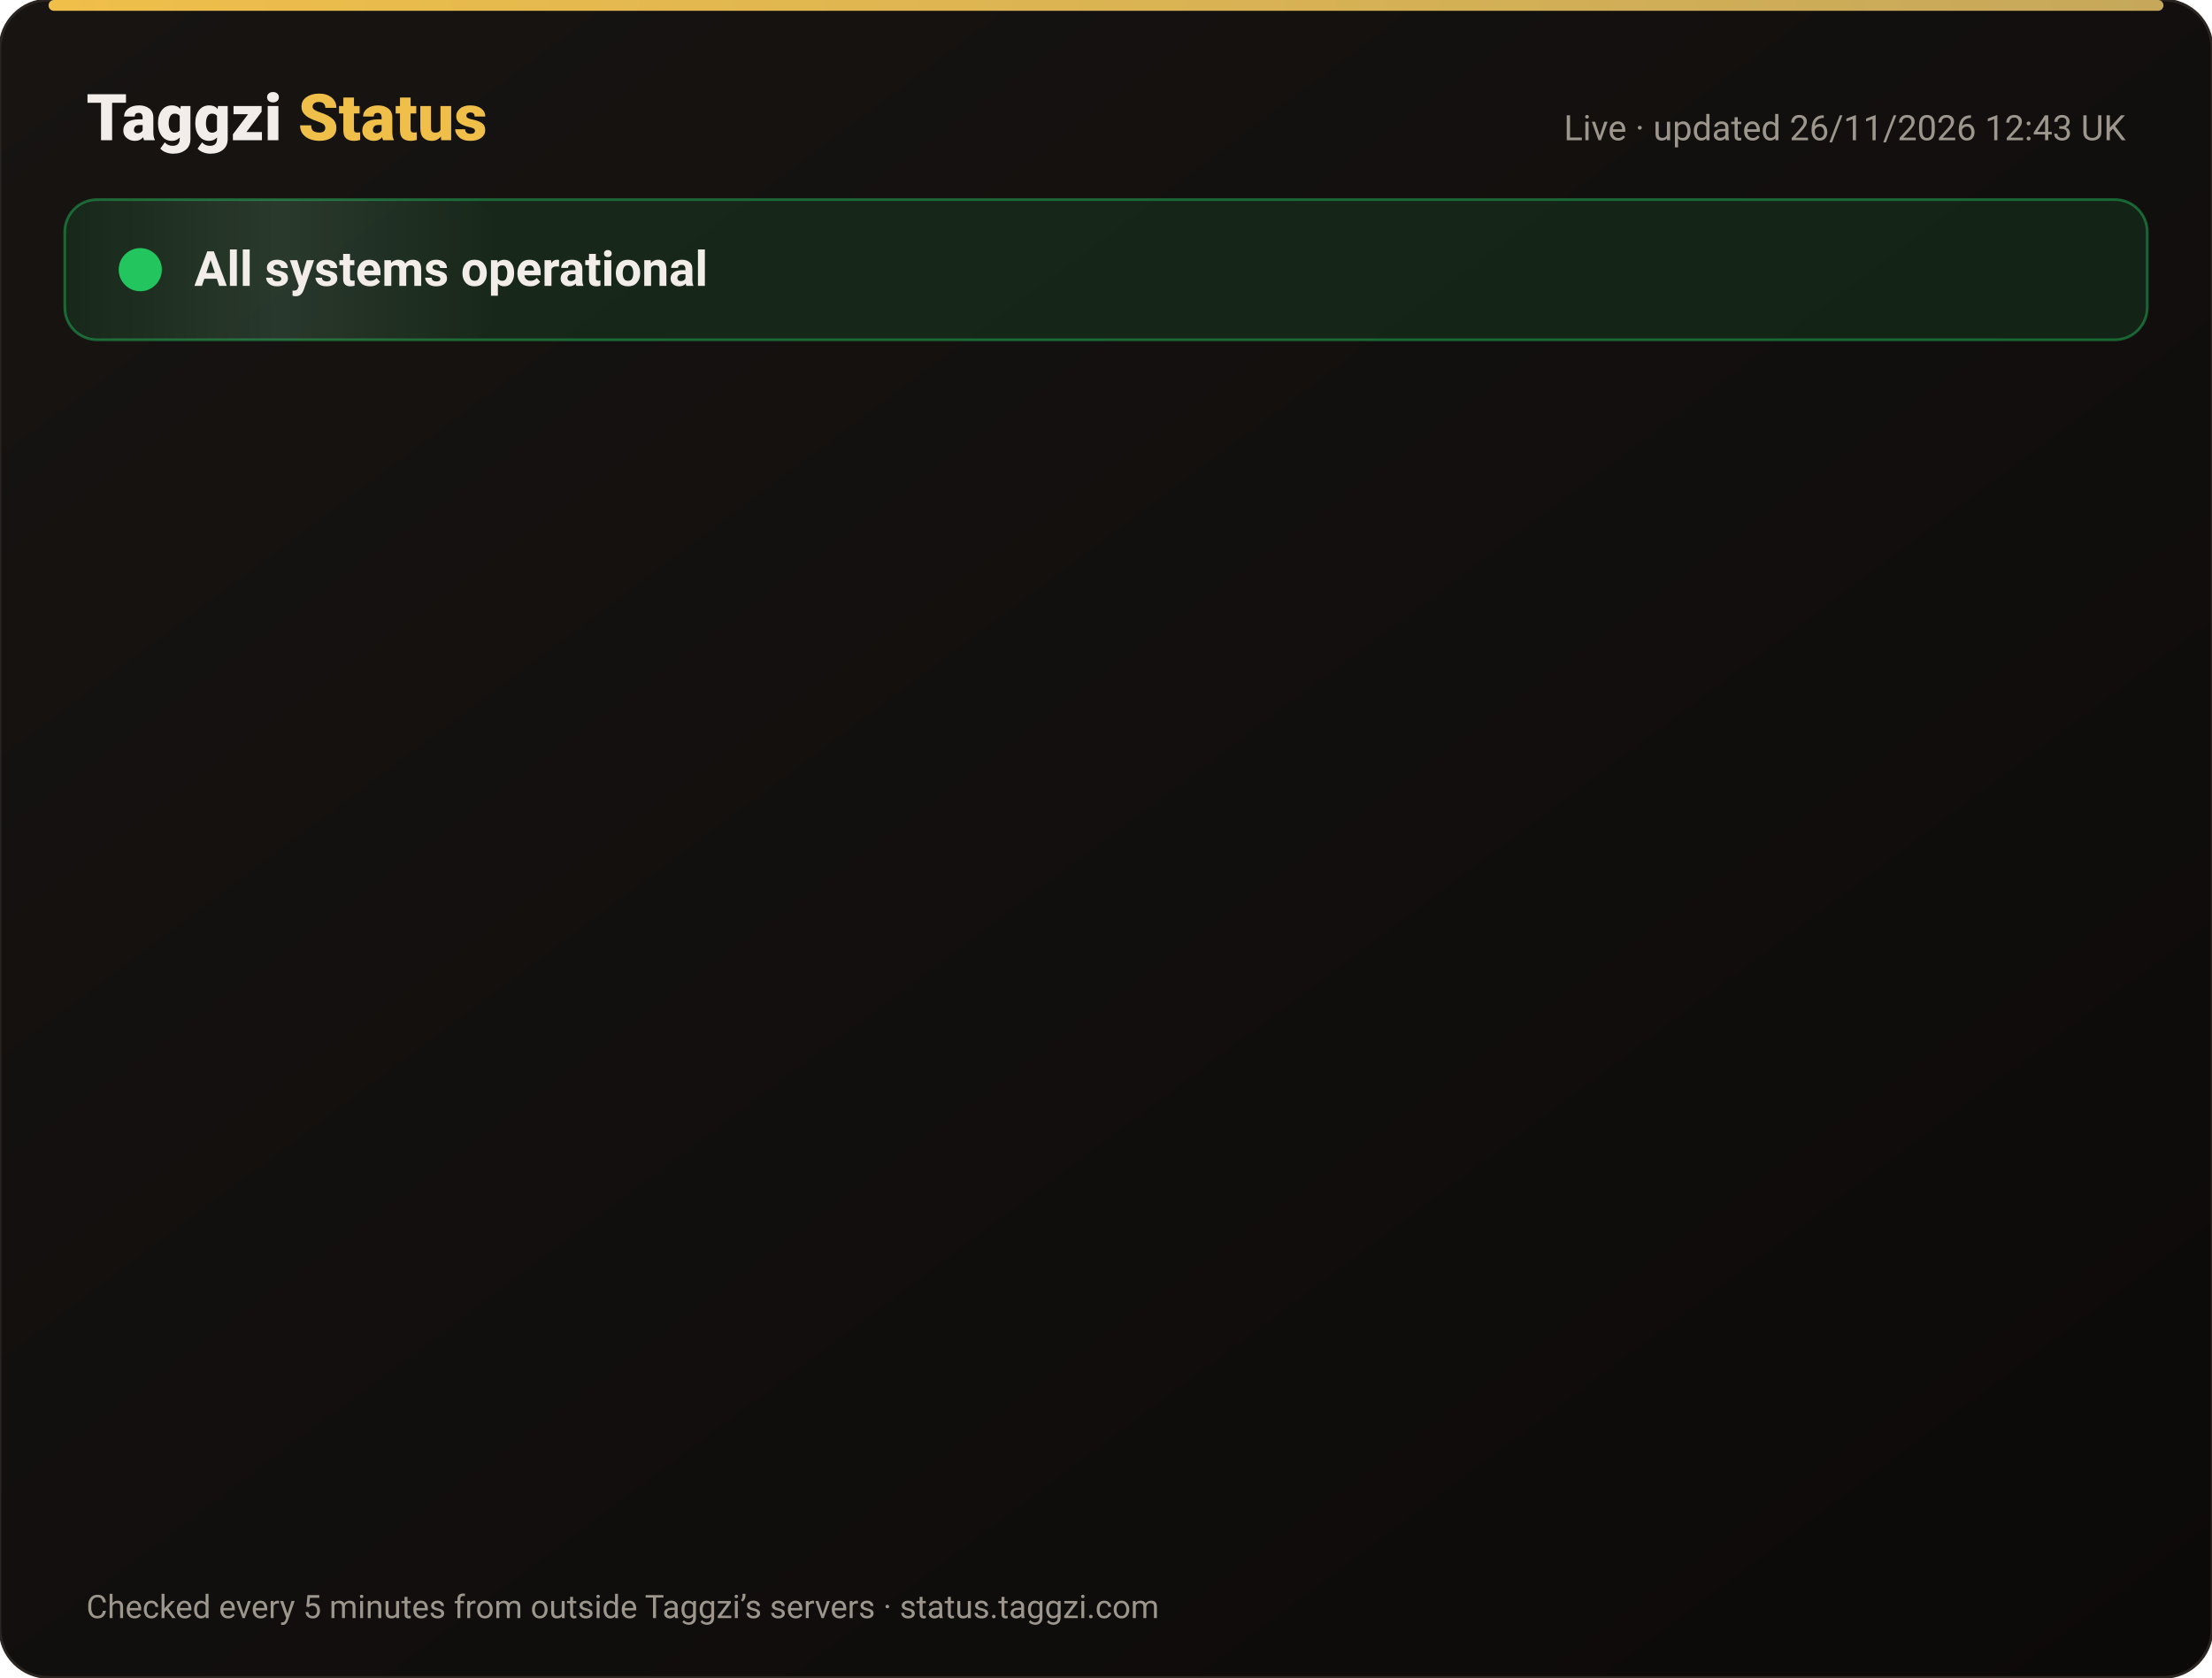
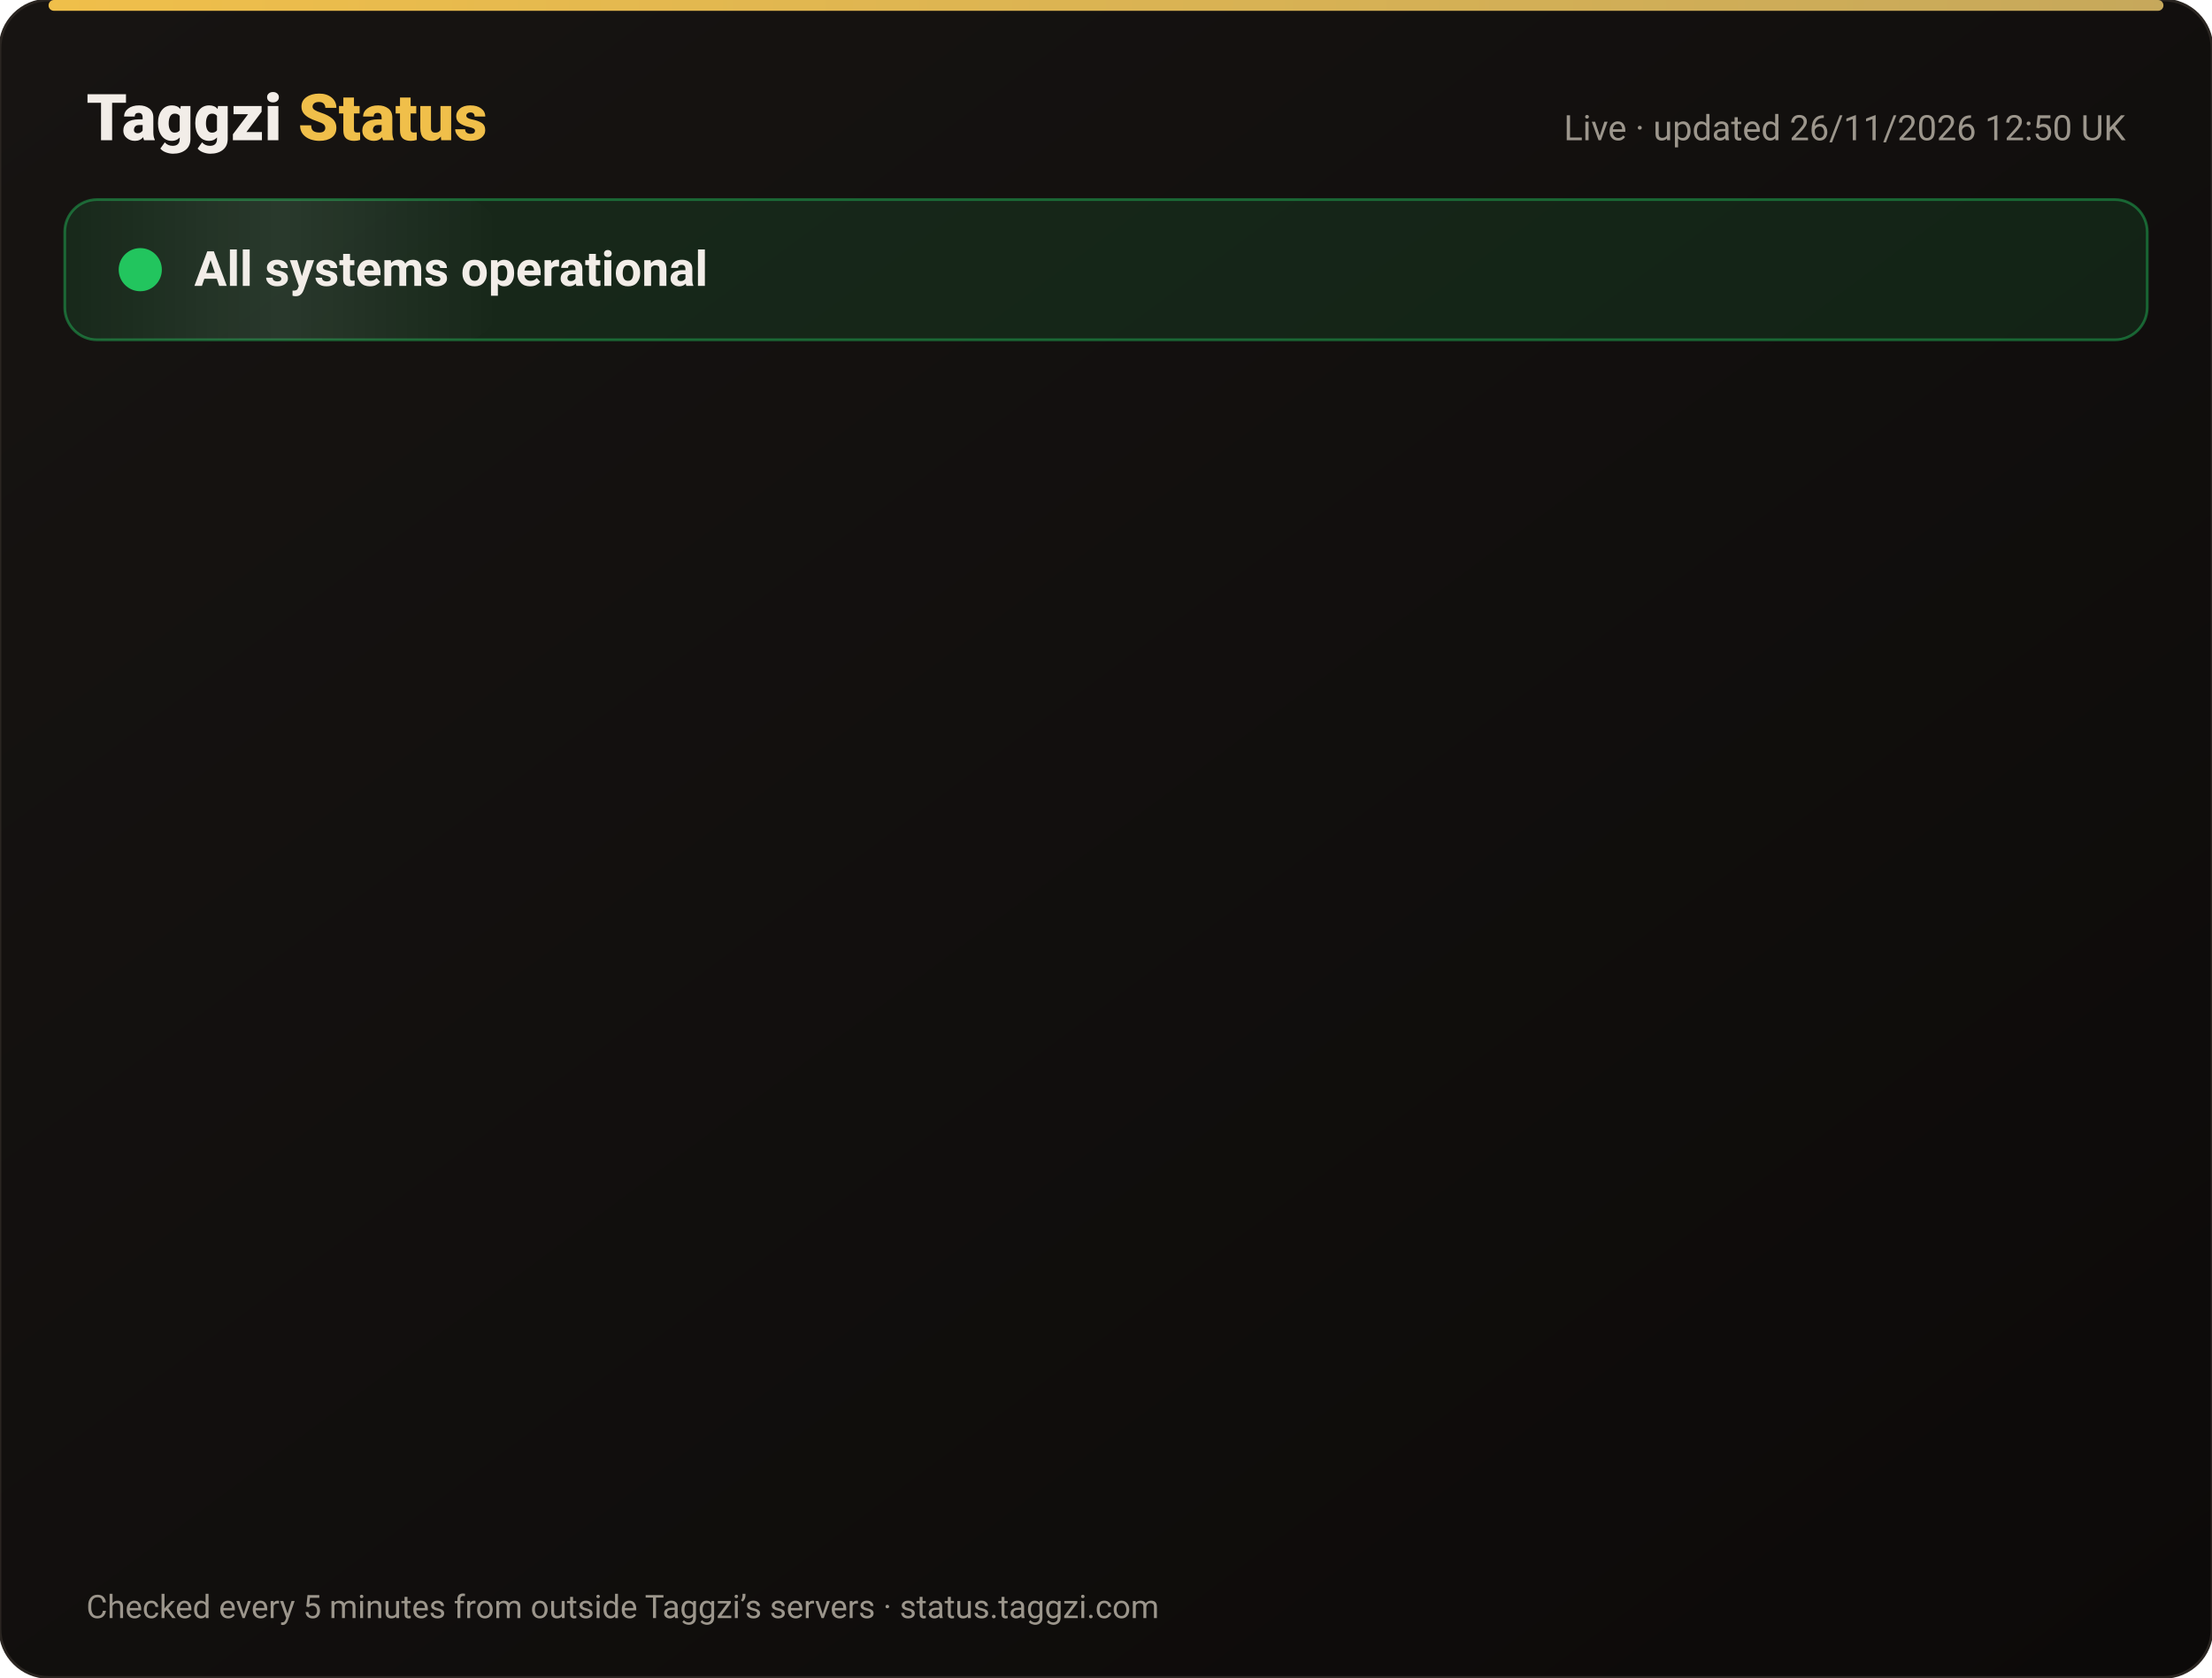
<svg xmlns="http://www.w3.org/2000/svg" width="820" height="622" viewBox="0 0 820 622" font-family="-apple-system,Segoe UI,Roboto,Helvetica,Arial,sans-serif">
  <defs>
    <linearGradient id="bg" x1="0" y1="0" x2="1" y2="1">
      <stop offset="0" stop-color="#171412" />
      <stop offset="1" stop-color="#0C0A09" />
    </linearGradient>
    <linearGradient id="gold" x1="0" x2="1">
      <stop offset="0" stop-color="#F0BF4A" />
      <stop offset="1" stop-color="#c6a85b" />
    </linearGradient>
    <linearGradient id="shine" x1="0" x2="1">
      <stop offset="0" stop-color="#fff" stop-opacity="0" />
      <stop offset=".5" stop-color="#fff" stop-opacity=".08" />
      <stop offset="1" stop-color="#fff" stop-opacity="0" />
    </linearGradient>
  </defs>
  <rect width="820" height="622" rx="18" fill="url(#bg)" stroke="#2a2521" />
  <rect x="18" y="0" width="784" height="4" rx="2" fill="url(#gold)" />
  <text x="32" y="52" font-size="24" font-weight="800" fill="#F2EDE8">Taggzi <tspan fill="#F0BF4A">Status</tspan>
  </text>
-   <text x="788" y="52" font-size="13" fill="#9C968C" text-anchor="end">Live · updated 26/11/2026 12:43 UK</text>
+   <text x="788" y="52" font-size="13" fill="#9C968C" text-anchor="end">Live · updated 26/11/2026 12:50 UK</text>
  <rect x="24" y="74" width="772" height="52" rx="12" fill="#22c55e" fill-opacity=".12" stroke="#22c55e" stroke-opacity=".45" />
  <rect x="24" y="74" width="160" height="52" rx="12" fill="url(#shine)">
    <animate attributeName="x" from="-160" to="820" dur="4s" repeatCount="indefinite" />
  </rect>
  <circle cx="52" cy="100" r="7" fill="#22c55e" />
  <circle cx="52" cy="100" r="7" fill="none" stroke="#22c55e" stroke-width="2">
    <animate attributeName="r" values="7;15;7" dur="2s" repeatCount="indefinite" />
    <animate attributeName="opacity" values=".9;0;.9" dur="2s" repeatCount="indefinite" />
  </circle>
  <text x="72" y="106" font-size="18" font-weight="700" fill="#F2EDE8">All systems operational</text>
  <g opacity="0">
    <animate attributeName="opacity" from="0" to="1" begin="0.00s" dur=".6s" fill="freeze" />
    <line x1="32" y1="188" x2="788" y2="188" stroke="#2a2521" />
    <circle cx="44" cy="166" r="6" fill="#22c55e">
      <animate attributeName="opacity" values="1;.45;1" dur="2.4s" begin="0.00s" repeatCount="indefinite" />
    </circle>
    <text x="62" y="171" font-size="15" font-weight="650" fill="#F2EDE8">Website</text>
    <text x="630" y="171" font-size="13" fill="#9C968C" text-anchor="end">99.98% uptime</text>
    <rect x="648" y="154" width="140" height="24" rx="12" fill="#22c55e" fill-opacity=".14" stroke="#22c55e" stroke-opacity=".5" />
    <text x="718" y="171" font-size="12" font-weight="700" fill="#22c55e" text-anchor="middle">Operational</text>
  </g>
  <g opacity="0">
    <animate attributeName="opacity" from="0" to="1" begin="0.15s" dur=".6s" fill="freeze" />
    <line x1="32" y1="234" x2="788" y2="234" stroke="#2a2521" />
    <circle cx="44" cy="212" r="6" fill="#22c55e">
      <animate attributeName="opacity" values="1;.45;1" dur="2.4s" begin="0.15s" repeatCount="indefinite" />
    </circle>
    <text x="62" y="217" font-size="15" font-weight="650" fill="#F2EDE8">Tag scans</text>
    <text x="630" y="217" font-size="13" fill="#9C968C" text-anchor="end">99.98% uptime</text>
    <rect x="648" y="200" width="140" height="24" rx="12" fill="#22c55e" fill-opacity=".14" stroke="#22c55e" stroke-opacity=".5" />
    <text x="718" y="217" font-size="12" font-weight="700" fill="#22c55e" text-anchor="middle">Operational</text>
  </g>
  <g opacity="0">
    <animate attributeName="opacity" from="0" to="1" begin="0.30s" dur=".6s" fill="freeze" />
    <line x1="32" y1="280" x2="788" y2="280" stroke="#2a2521" />
    <circle cx="44" cy="258" r="6" fill="#22c55e">
      <animate attributeName="opacity" values="1;.45;1" dur="2.4s" begin="0.30s" repeatCount="indefinite" />
    </circle>
    <text x="62" y="263" font-size="15" font-weight="650" fill="#F2EDE8">Manual tag lookup</text>
    <text x="630" y="263" font-size="13" fill="#9C968C" text-anchor="end">99.98% uptime</text>
    <rect x="648" y="246" width="140" height="24" rx="12" fill="#22c55e" fill-opacity=".14" stroke="#22c55e" stroke-opacity=".5" />
    <text x="718" y="263" font-size="12" font-weight="700" fill="#22c55e" text-anchor="middle">Operational</text>
  </g>
  <g opacity="0">
    <animate attributeName="opacity" from="0" to="1" begin="0.45s" dur=".6s" fill="freeze" />
    <line x1="32" y1="326" x2="788" y2="326" stroke="#2a2521" />
    <circle cx="44" cy="304" r="6" fill="#22c55e">
      <animate attributeName="opacity" values="1;.45;1" dur="2.4s" begin="0.45s" repeatCount="indefinite" />
    </circle>
    <text x="62" y="309" font-size="15" font-weight="650" fill="#F2EDE8">App &amp; login</text>
    <text x="630" y="309" font-size="13" fill="#9C968C" text-anchor="end">99.98% uptime</text>
    <rect x="648" y="292" width="140" height="24" rx="12" fill="#22c55e" fill-opacity=".14" stroke="#22c55e" stroke-opacity=".5" />
    <text x="718" y="309" font-size="12" font-weight="700" fill="#22c55e" text-anchor="middle">Operational</text>
  </g>
  <g opacity="0">
    <animate attributeName="opacity" from="0" to="1" begin="0.60s" dur=".6s" fill="freeze" />
    <line x1="32" y1="372" x2="788" y2="372" stroke="#2a2521" />
    <circle cx="44" cy="350" r="6" fill="#22c55e">
      <animate attributeName="opacity" values="1;.45;1" dur="2.4s" begin="0.60s" repeatCount="indefinite" />
    </circle>
    <text x="62" y="355" font-size="15" font-weight="650" fill="#F2EDE8">Community alerts</text>
    <text x="630" y="355" font-size="13" fill="#9C968C" text-anchor="end">99.98% uptime</text>
    <rect x="648" y="338" width="140" height="24" rx="12" fill="#22c55e" fill-opacity=".14" stroke="#22c55e" stroke-opacity=".5" />
    <text x="718" y="355" font-size="12" font-weight="700" fill="#22c55e" text-anchor="middle">Operational</text>
  </g>
  <g opacity="0">
    <animate attributeName="opacity" from="0" to="1" begin="0.75s" dur=".6s" fill="freeze" />
    <line x1="32" y1="418" x2="788" y2="418" stroke="#2a2521" />
    <circle cx="44" cy="396" r="6" fill="#22c55e">
      <animate attributeName="opacity" values="1;.45;1" dur="2.4s" begin="0.75s" repeatCount="indefinite" />
    </circle>
    <text x="62" y="401" font-size="15" font-weight="650" fill="#F2EDE8">Private calling</text>
    <text x="630" y="401" font-size="13" fill="#9C968C" text-anchor="end">99.98% uptime</text>
    <rect x="648" y="384" width="140" height="24" rx="12" fill="#22c55e" fill-opacity=".14" stroke="#22c55e" stroke-opacity=".5" />
    <text x="718" y="401" font-size="12" font-weight="700" fill="#22c55e" text-anchor="middle">Operational</text>
  </g>
  <g opacity="0">
    <animate attributeName="opacity" from="0" to="1" begin="0.90s" dur=".6s" fill="freeze" />
    <line x1="32" y1="464" x2="788" y2="464" stroke="#2a2521" />
    <circle cx="44" cy="442" r="6" fill="#22c55e">
      <animate attributeName="opacity" values="1;.45;1" dur="2.4s" begin="0.90s" repeatCount="indefinite" />
    </circle>
    <text x="62" y="447" font-size="15" font-weight="650" fill="#F2EDE8">Payments</text>
    <text x="630" y="447" font-size="13" fill="#9C968C" text-anchor="end">99.97% uptime</text>
    <rect x="648" y="430" width="140" height="24" rx="12" fill="#22c55e" fill-opacity=".14" stroke="#22c55e" stroke-opacity=".5" />
    <text x="718" y="447" font-size="12" font-weight="700" fill="#22c55e" text-anchor="middle">Operational</text>
  </g>
  <g opacity="0">
    <animate attributeName="opacity" from="0" to="1" begin="1.05s" dur=".6s" fill="freeze" />
    <line x1="32" y1="510" x2="788" y2="510" stroke="#2a2521" />
    <circle cx="44" cy="488" r="6" fill="#22c55e">
      <animate attributeName="opacity" values="1;.45;1" dur="2.4s" begin="1.05s" repeatCount="indefinite" />
    </circle>
    <text x="62" y="493" font-size="15" font-weight="650" fill="#F2EDE8">Email &amp; support</text>
    <text x="630" y="493" font-size="13" fill="#9C968C" text-anchor="end">99.98% uptime</text>
    <rect x="648" y="476" width="140" height="24" rx="12" fill="#22c55e" fill-opacity=".14" stroke="#22c55e" stroke-opacity=".5" />
    <text x="718" y="493" font-size="12" font-weight="700" fill="#22c55e" text-anchor="middle">Operational</text>
  </g>
  <g opacity="0">
    <animate attributeName="opacity" from="0" to="1" begin="1.20s" dur=".6s" fill="freeze" />
    <line x1="32" y1="556" x2="788" y2="556" stroke="#2a2521" />
    <circle cx="44" cy="534" r="6" fill="#22c55e">
      <animate attributeName="opacity" values="1;.45;1" dur="2.4s" begin="1.20s" repeatCount="indefinite" />
    </circle>
    <text x="62" y="539" font-size="15" font-weight="650" fill="#F2EDE8">Secure connection (SSL)</text>
    <text x="630" y="539" font-size="13" fill="#9C968C" text-anchor="end">100.00% uptime</text>
    <rect x="648" y="522" width="140" height="24" rx="12" fill="#22c55e" fill-opacity=".14" stroke="#22c55e" stroke-opacity=".5" />
    <text x="718" y="539" font-size="12" font-weight="700" fill="#22c55e" text-anchor="middle">Operational</text>
  </g>
  <text x="32" y="600" font-size="12" fill="#9C968C">Checked every 5 minutes from outside Taggzi’s servers · status.taggzi.com</text>
</svg>
